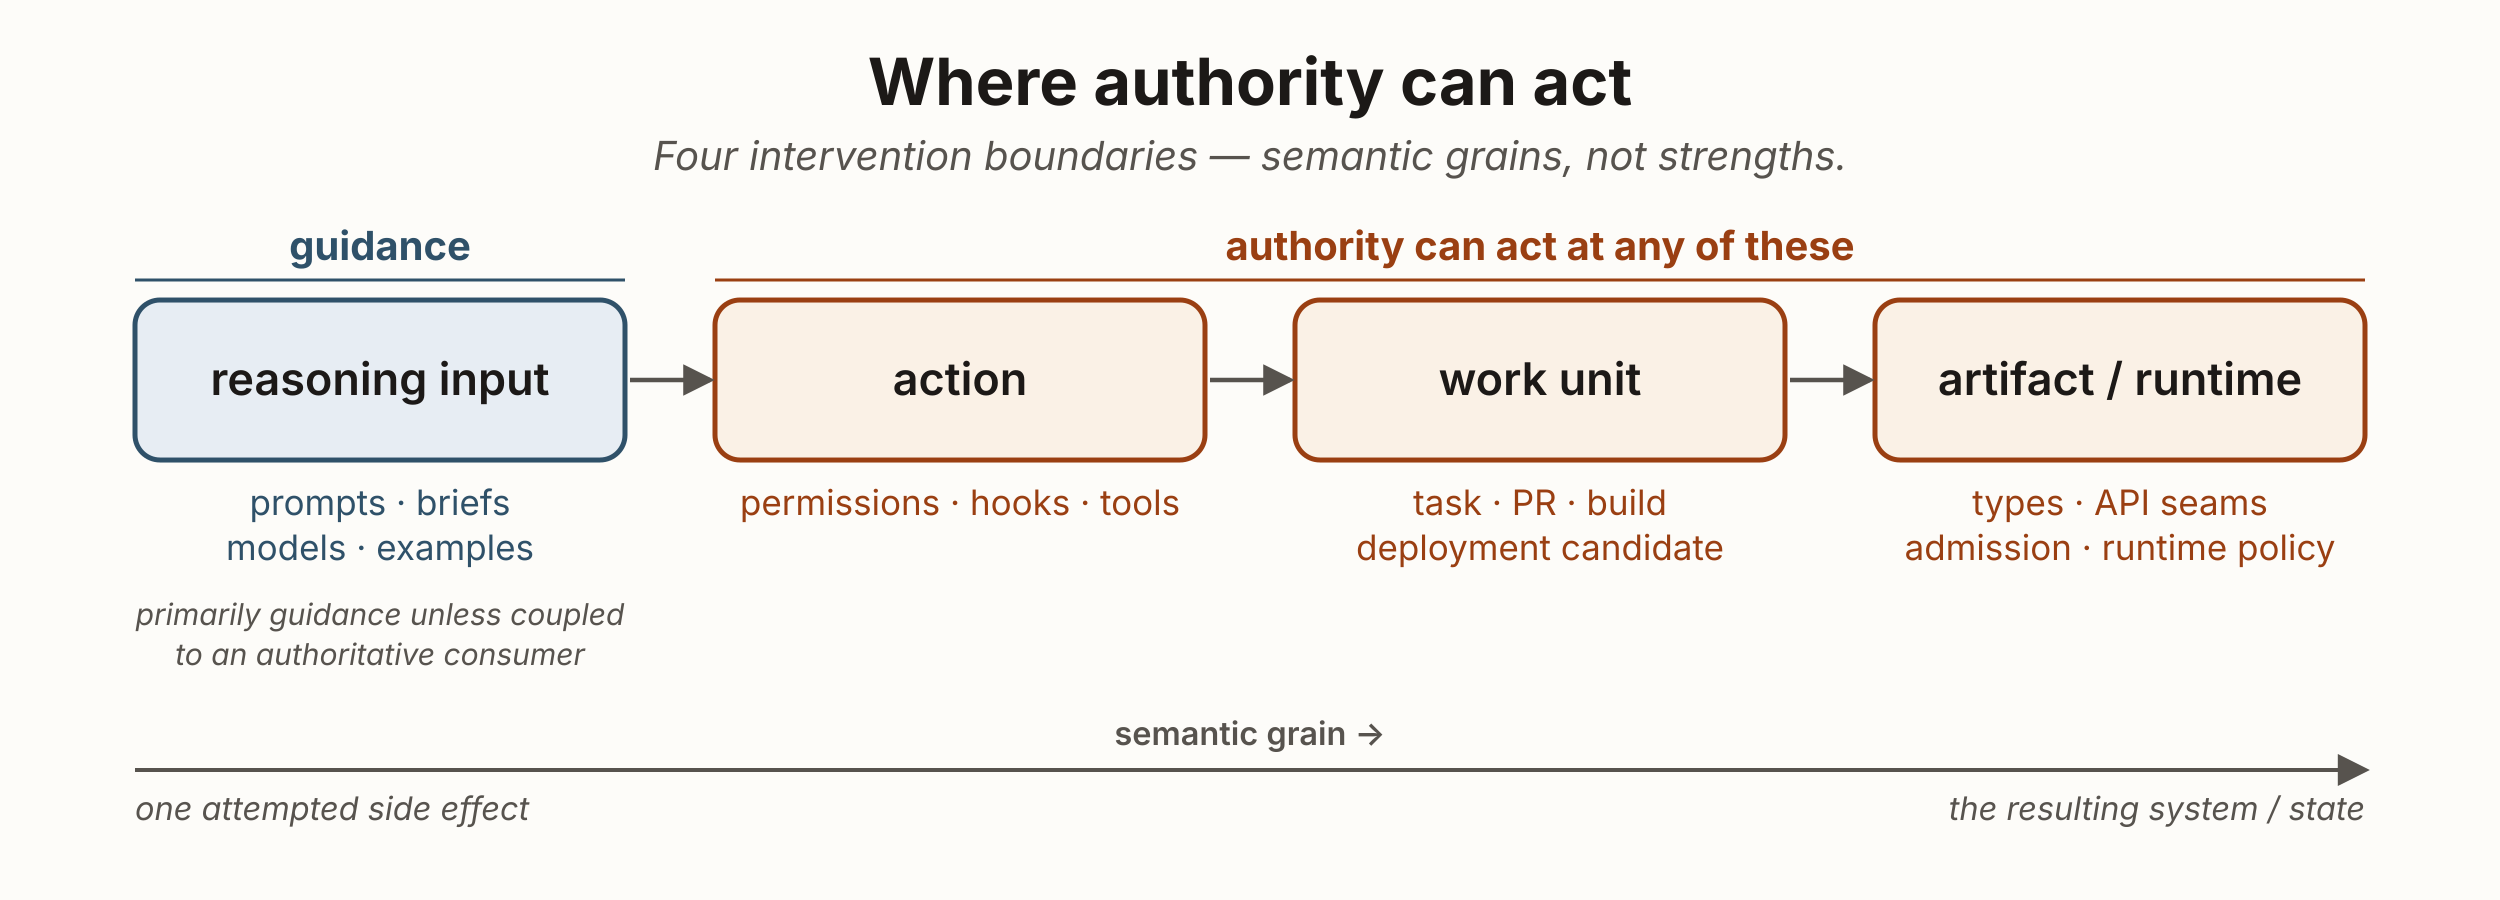
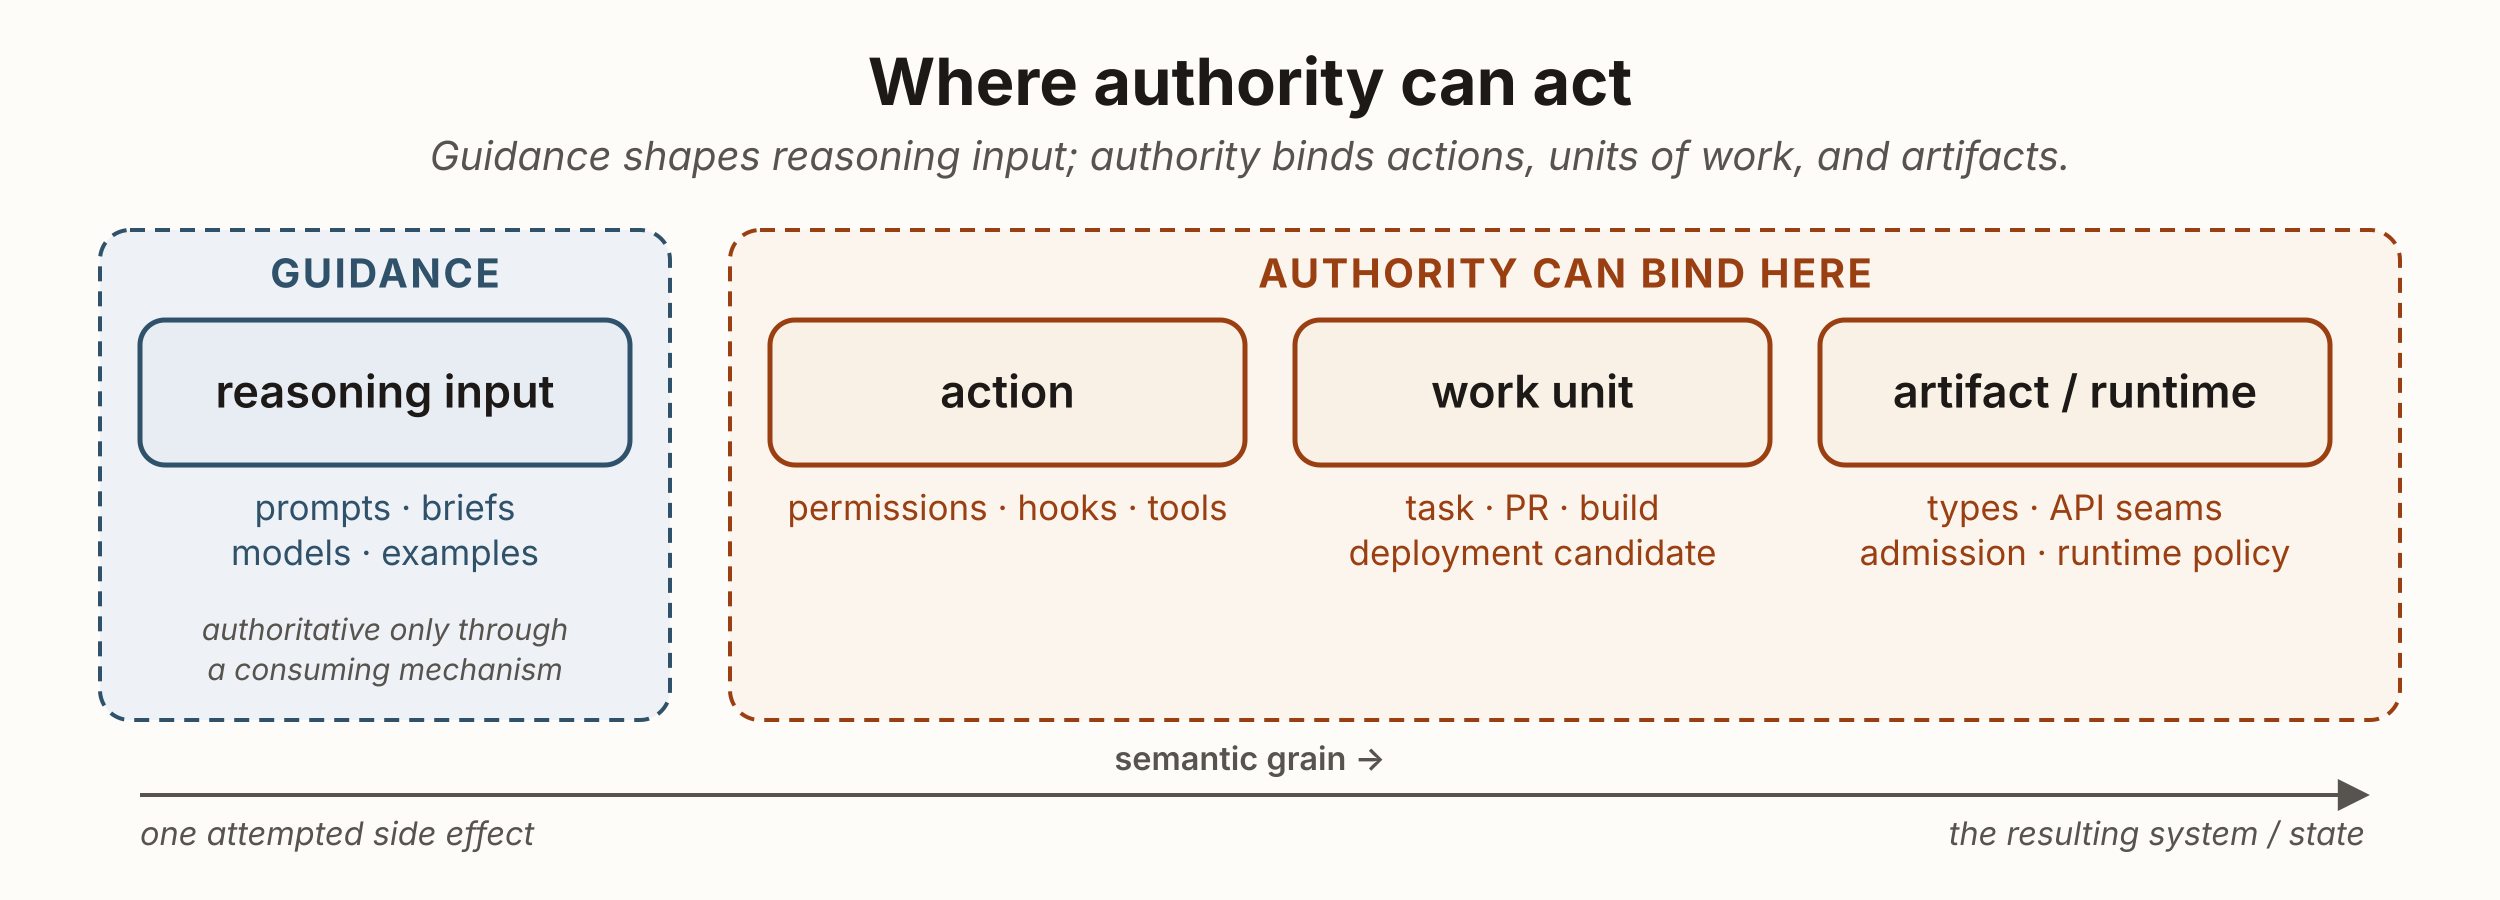
<svg xmlns="http://www.w3.org/2000/svg" viewBox="0 0 1000 360" width="1000" height="360" role="group" aria-labelledby="ibTitle ibDesc" font-family="'Source Sans 3', -apple-system, 'Segoe UI', sans-serif">
  <defs>
-     <marker id="ib-flow" viewBox="0 0 10 10" refX="8.5" refY="5" markerWidth="7" markerHeight="7" orient="auto">
-       <path d="M0,0 L10,5 L0,10 z" fill="#57534e" />
-     </marker>
    <marker id="ib-axis" viewBox="0 0 10 10" refX="8.5" refY="5" markerWidth="8" markerHeight="8" orient="auto">
      <path d="M0,0 L10,5 L0,10 z" fill="#57534e" />
    </marker>
  </defs>
  <rect x="0" y="0" width="1000" height="360" fill="#fdfcf9" />
  <text x="500" y="42" text-anchor="middle" font-size="26" font-weight="700" fill="#1c1917">Where authority can act</text>
-   <text x="500" y="68" text-anchor="middle" font-size="16" font-style="italic" fill="#57534e">Four intervention boundaries — semantic grains, not strengths.</text>
-   <text x="152" y="104" text-anchor="middle" font-size="16" font-weight="700" fill="#2f5169">guidance</text>
-   <text x="616" y="104" text-anchor="middle" font-size="16" font-weight="700" fill="#9a3f12">authority can act at any of these</text>
-   <line x1="54" y1="112" x2="250" y2="112" stroke="#2f5169" stroke-width="1.2" />
-   <line x1="286" y1="112" x2="946" y2="112" stroke="#9a3f12" stroke-width="1.2" />
-   <rect x="54" y="120" width="196" height="64" rx="10" fill="#e7edf3" stroke="#2f5169" stroke-width="2" />
-   <text x="152" y="158" text-anchor="middle" font-size="18" font-weight="600" fill="#1c1917">reasoning input</text>
-   <rect x="286" y="120" width="196" height="64" rx="10" fill="#faf1e6" stroke="#9a3f12" stroke-width="2" />
-   <text x="384" y="158" text-anchor="middle" font-size="18" font-weight="600" fill="#1c1917">action</text>
-   <rect x="518" y="120" width="196" height="64" rx="10" fill="#faf1e6" stroke="#9a3f12" stroke-width="2" />
-   <text x="616" y="158" text-anchor="middle" font-size="18" font-weight="600" fill="#1c1917">work unit</text>
-   <rect x="750" y="120" width="196" height="64" rx="10" fill="#faf1e6" stroke="#9a3f12" stroke-width="2" />
-   <text x="848" y="158" text-anchor="middle" font-size="18" font-weight="600" fill="#1c1917">artifact / runtime</text>
-   <line x1="252" y1="152" x2="284" y2="152" stroke="#57534e" stroke-width="1.8" marker-end="url(#ib-flow)" />
-   <line x1="484" y1="152" x2="516" y2="152" stroke="#57534e" stroke-width="1.8" marker-end="url(#ib-flow)" />
-   <line x1="716" y1="152" x2="748" y2="152" stroke="#57534e" stroke-width="1.8" marker-end="url(#ib-flow)" />
-   <text x="152" y="206" text-anchor="middle" font-size="14" fill="#2f5169">prompts · briefs</text>
-   <text x="152" y="224" text-anchor="middle" font-size="14" fill="#2f5169">models · examples</text>
-   <text x="384" y="206" text-anchor="middle" font-size="14" fill="#9a3f12">permissions · hooks · tools</text>
-   <text x="616" y="206" text-anchor="middle" font-size="14" fill="#9a3f12">task · PR · build</text>
-   <text x="616" y="224" text-anchor="middle" font-size="14" fill="#9a3f12">deployment candidate</text>
-   <text x="848" y="206" text-anchor="middle" font-size="14" fill="#9a3f12">types · API seams</text>
-   <text x="848" y="224" text-anchor="middle" font-size="14" fill="#9a3f12">admission · runtime policy</text>
-   <text x="152" y="250" text-anchor="middle" font-size="12" font-style="italic" fill="#57534e">primarily guidance unless coupled</text>
-   <text x="152" y="266" text-anchor="middle" font-size="12" font-style="italic" fill="#57534e">to an authoritative consumer</text>
-   <text x="500" y="298" text-anchor="middle" font-size="13" font-weight="600" fill="#57534e">semantic grain →</text>
-   <line x1="54" y1="308" x2="946" y2="308" stroke="#57534e" stroke-width="1.6" marker-end="url(#ib-axis)" />
-   <text x="54" y="328" font-size="13" font-style="italic" fill="#57534e">one attempted side effect</text>
-   <text x="946" y="328" text-anchor="end" font-size="13" font-style="italic" fill="#57534e">the resulting system / state</text>
+   <text x="500" y="68" text-anchor="middle" font-size="16" font-style="italic" fill="#57534e">Guidance shapes reasoning input; authority binds actions, units of work, and artifacts.</text>
+   <rect x="40" y="92" width="228" height="196" rx="12" fill="#eef2f7" stroke="#2f5169" stroke-width="1.6" stroke-dasharray="6 4" />
+   <text x="154" y="115" text-anchor="middle" font-size="16" font-weight="700" fill="#2f5169" letter-spacing="1">GUIDANCE</text>
+   <rect x="292" y="92" width="668" height="196" rx="12" fill="#fbf5ee" stroke="#9a3f12" stroke-width="1.6" stroke-dasharray="6 4" />
+   <text x="626" y="115" text-anchor="middle" font-size="16" font-weight="700" fill="#9a3f12" letter-spacing="1">AUTHORITY CAN BIND HERE</text>
+   <rect x="56" y="128" width="196" height="58" rx="10" fill="#e7edf3" stroke="#2f5169" stroke-width="2" />
+   <text x="154" y="163" text-anchor="middle" font-size="18" font-weight="600" fill="#1c1917">reasoning input</text>
+   <rect x="308" y="128" width="190" height="58" rx="10" fill="#faf1e6" stroke="#9a3f12" stroke-width="2" />
+   <text x="403" y="163" text-anchor="middle" font-size="18" font-weight="600" fill="#1c1917">action</text>
+   <rect x="518" y="128" width="190" height="58" rx="10" fill="#faf1e6" stroke="#9a3f12" stroke-width="2" />
+   <text x="613" y="163" text-anchor="middle" font-size="18" font-weight="600" fill="#1c1917">work unit</text>
+   <rect x="728" y="128" width="204" height="58" rx="10" fill="#faf1e6" stroke="#9a3f12" stroke-width="2" />
+   <text x="830" y="163" text-anchor="middle" font-size="18" font-weight="600" fill="#1c1917">artifact / runtime</text>
+   <text x="154" y="208" text-anchor="middle" font-size="14" fill="#2f5169">prompts · briefs</text>
+   <text x="154" y="226" text-anchor="middle" font-size="14" fill="#2f5169">models · examples</text>
+   <text x="403" y="208" text-anchor="middle" font-size="14" fill="#9a3f12">permissions · hooks · tools</text>
+   <text x="613" y="208" text-anchor="middle" font-size="14" fill="#9a3f12">task · PR · build</text>
+   <text x="613" y="226" text-anchor="middle" font-size="14" fill="#9a3f12">deployment candidate</text>
+   <text x="830" y="208" text-anchor="middle" font-size="14" fill="#9a3f12">types · API seams</text>
+   <text x="830" y="226" text-anchor="middle" font-size="14" fill="#9a3f12">admission · runtime policy</text>
+   <text x="154" y="256" text-anchor="middle" font-size="12" font-style="italic" fill="#57534e">authoritative only through</text>
+   <text x="154" y="272" text-anchor="middle" font-size="12" font-style="italic" fill="#57534e">a consuming mechanism</text>
+   <text x="500" y="308" text-anchor="middle" font-size="13" font-weight="600" fill="#57534e">semantic grain →</text>
+   <line x1="56" y1="318" x2="946" y2="318" stroke="#57534e" stroke-width="1.6" marker-end="url(#ib-axis)" />
+   <text x="56" y="338" font-size="13" font-style="italic" fill="#57534e">one attempted side effect</text>
+   <text x="946" y="338" text-anchor="end" font-size="13" font-style="italic" fill="#57534e">the resulting system / state</text>
</svg>
